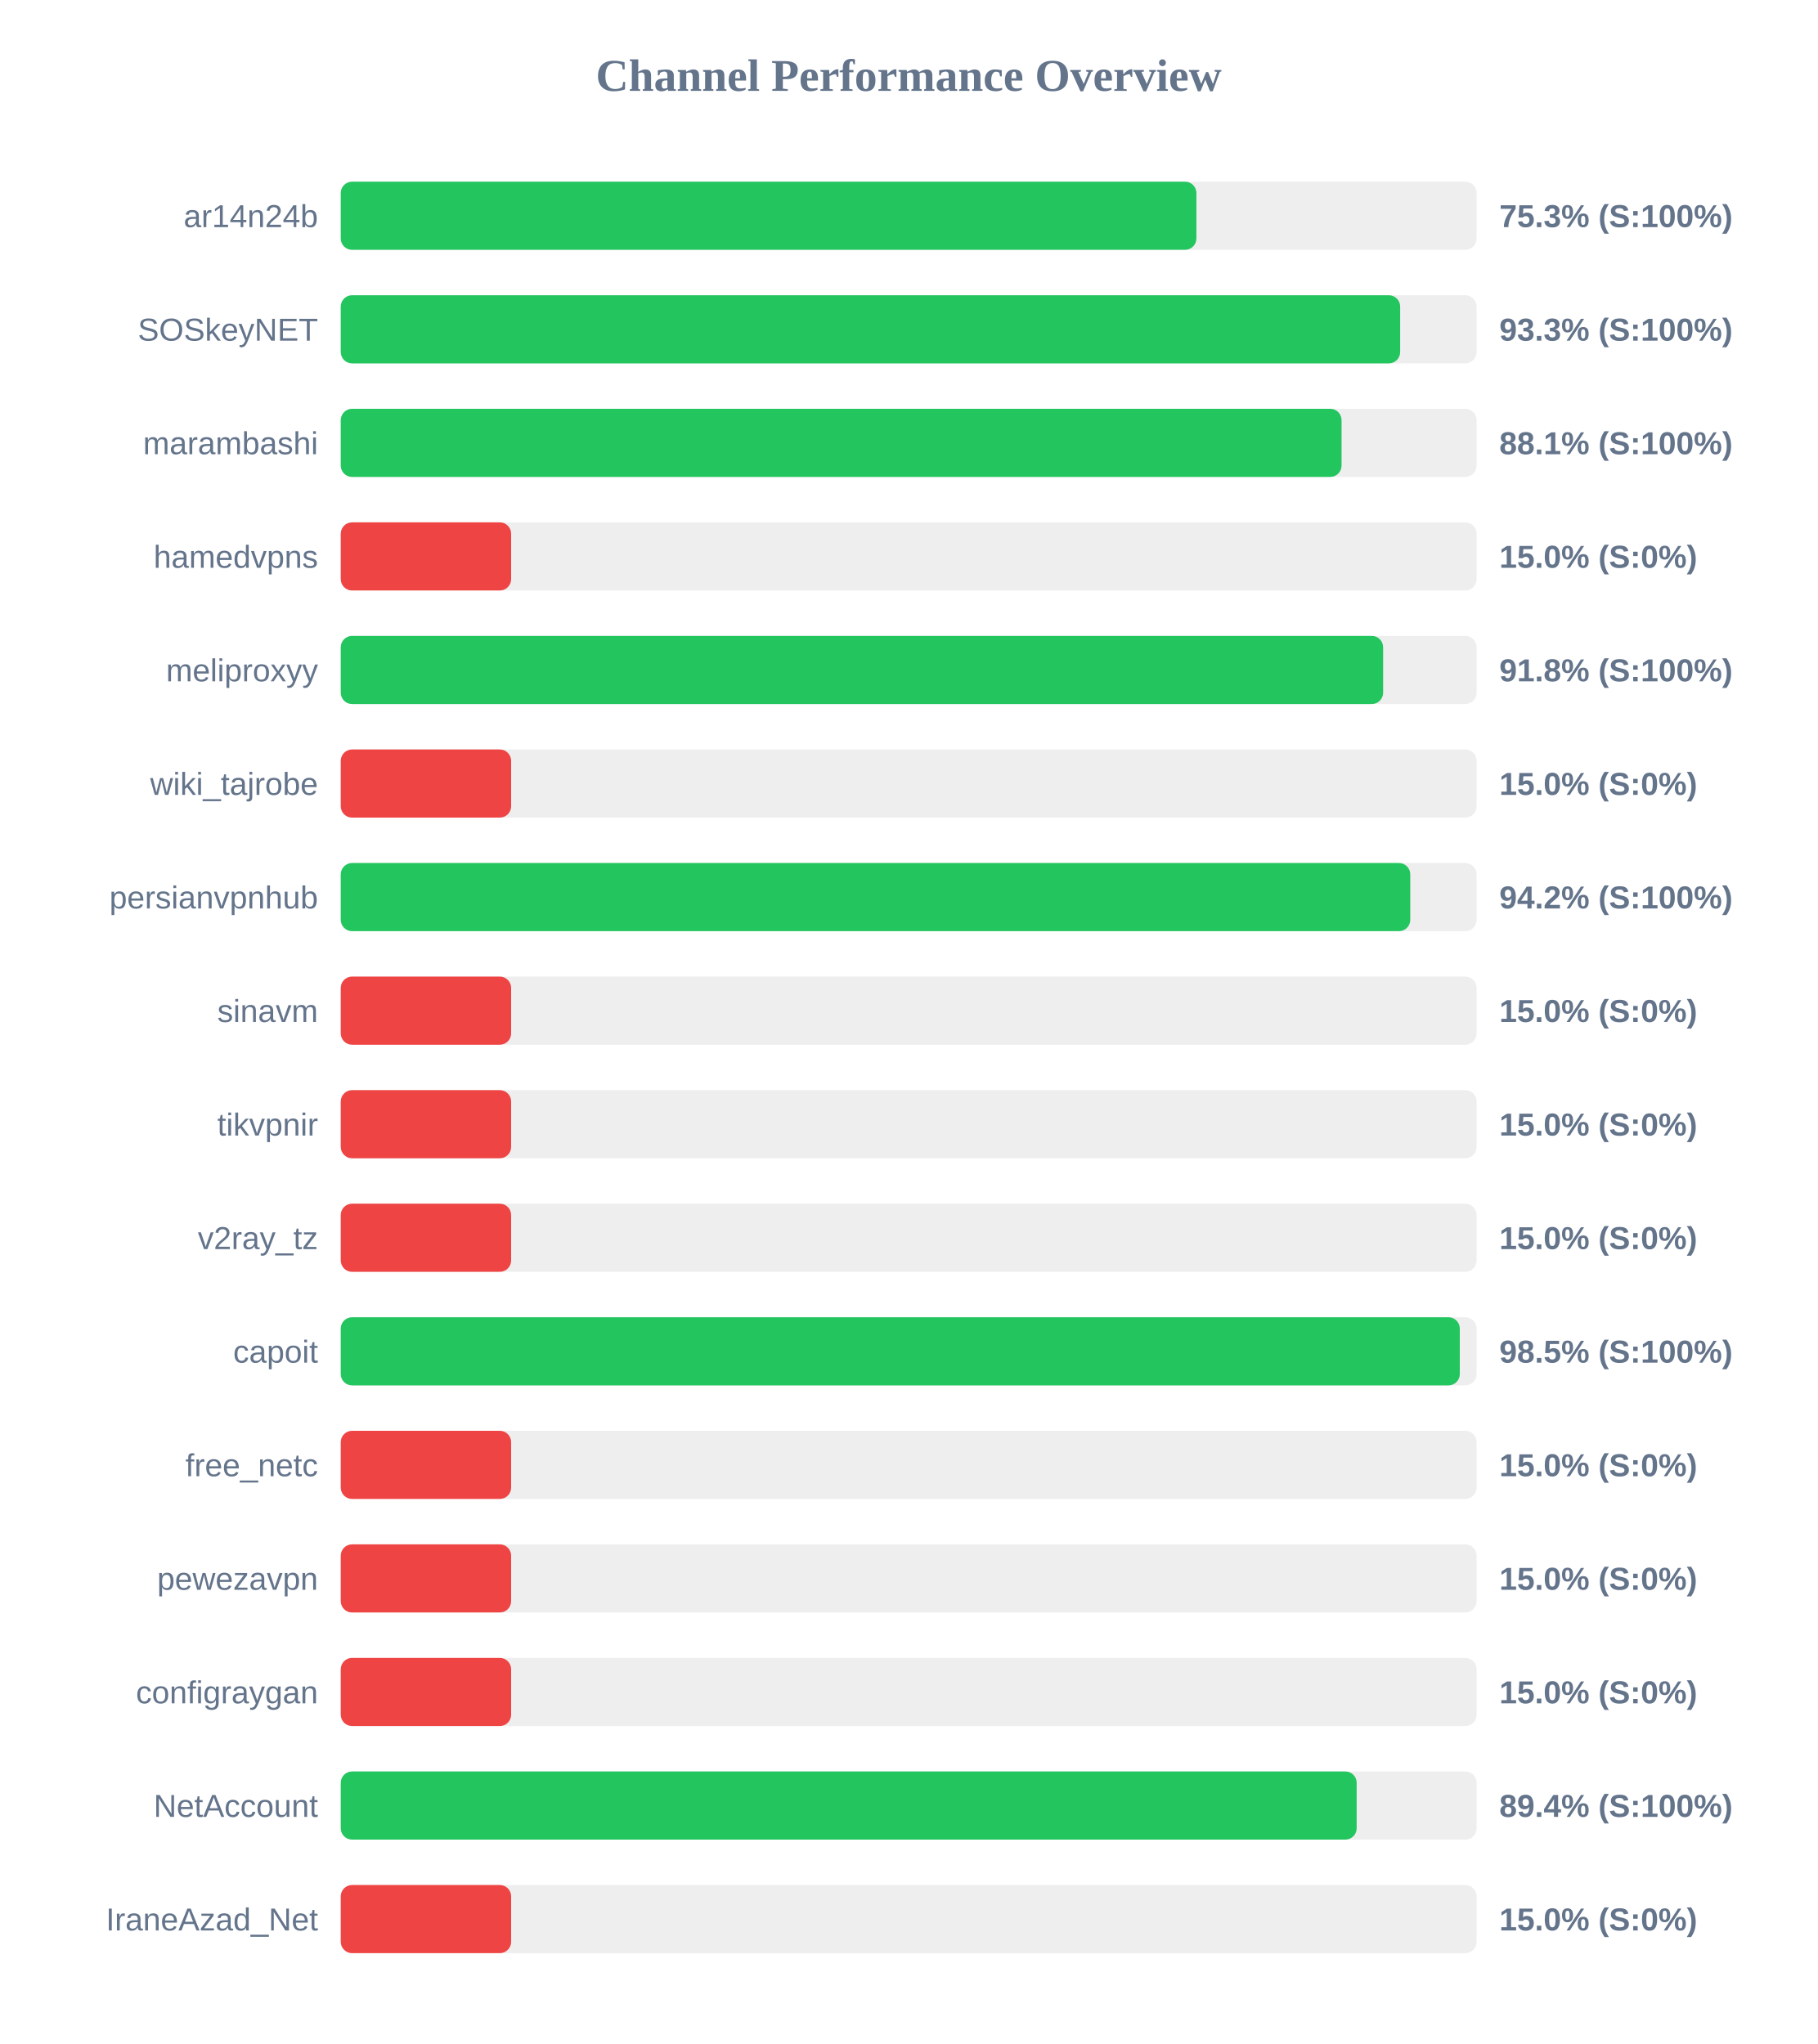
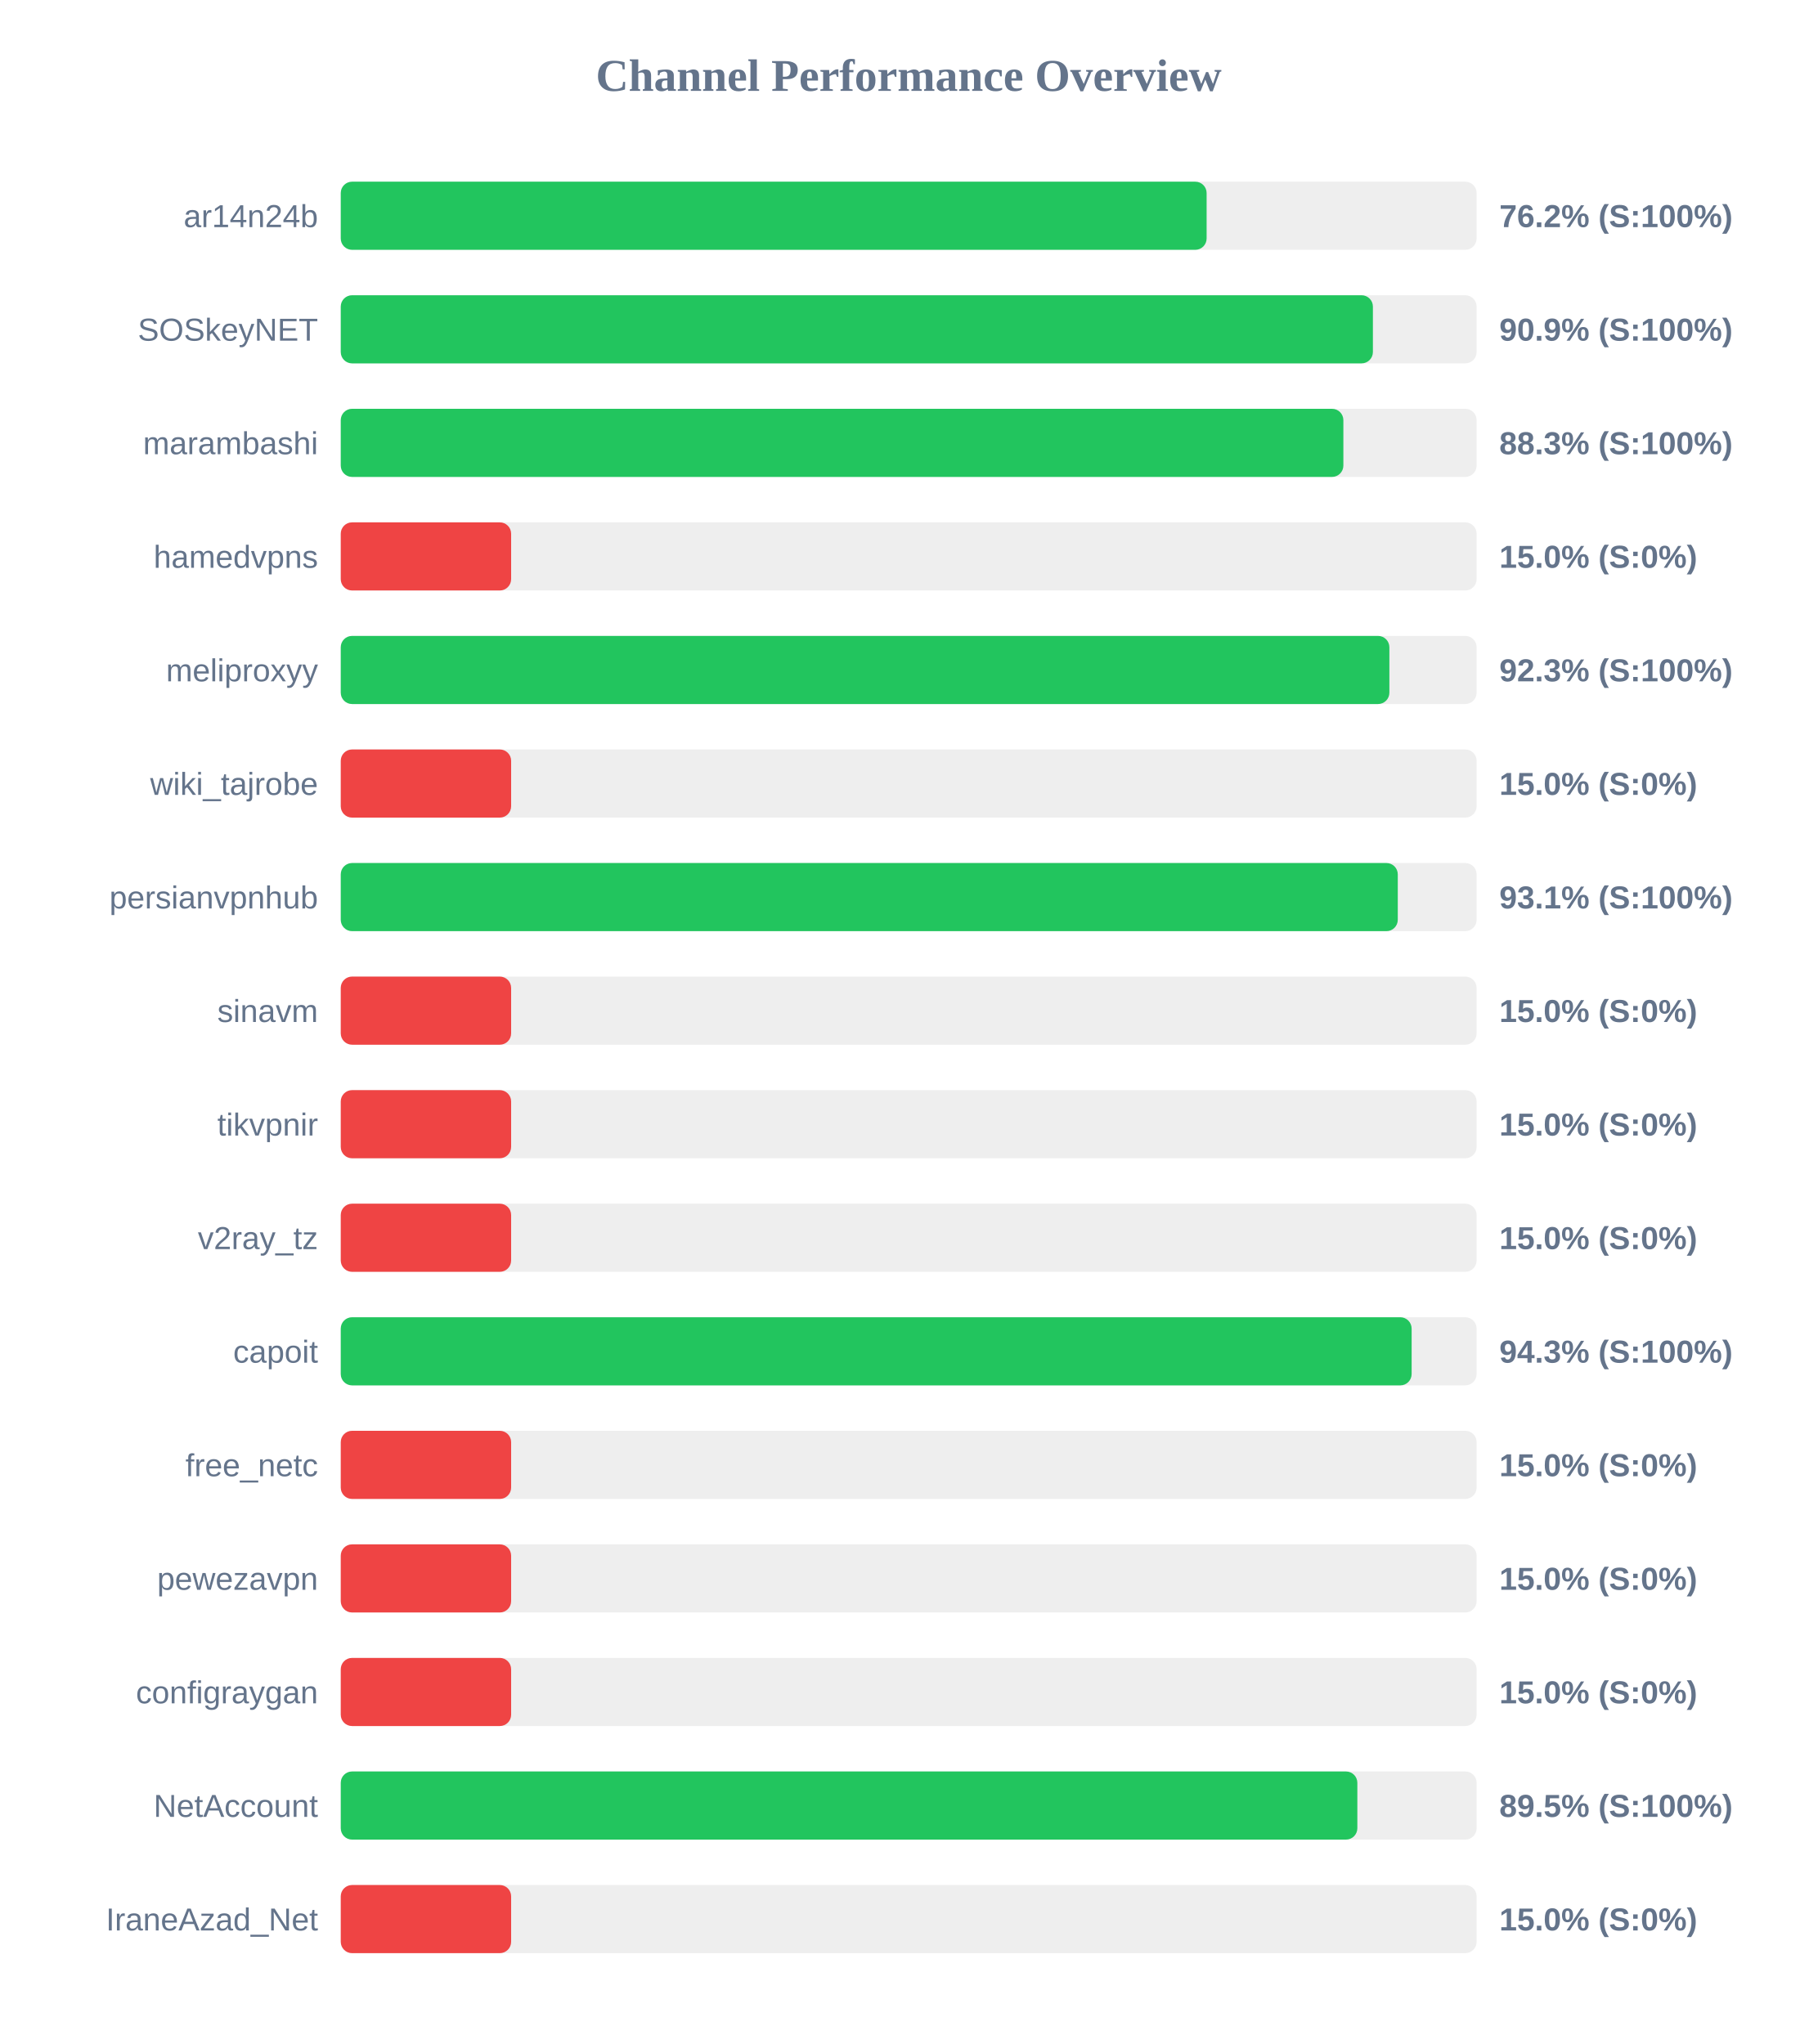
<svg xmlns="http://www.w3.org/2000/svg" width="800" height="900" version="1.1">
  <style>
        .row { font: 14px Arial; fill: #64748b; }
        .score { font: bold 14px Arial; fill: #64748b; }
    </style>
  <text x="400" y="40" text-anchor="middle" font-size="20px" font-weight="bold" fill="#64748b">Channel Performance Overview</text>
  <rect x="150" y="80" width="500" height="30" fill="#eee" rx="5" />
-   <rect x="150" y="80" width="376.65" height="30" fill="#22c55e" rx="5" />
+   <rect x="150" y="80" width="381.15" height="30" fill="#22c55e" rx="5" />
  <text x="140" y="100" text-anchor="end" class="row">ar14n24b</text>
-   <text x="660" y="100" text-anchor="start" class="score">75.3% (S:100%)</text>
+   <text x="660" y="100" text-anchor="start" class="score">76.2% (S:100%)</text>
  <rect x="150" y="130" width="500" height="30" fill="#eee" rx="5" />
-   <rect x="150" y="130" width="466.35" height="30" fill="#22c55e" rx="5" />
+   <rect x="150" y="130" width="454.35" height="30" fill="#22c55e" rx="5" />
  <text x="140" y="150" text-anchor="end" class="row">SOSkeyNET</text>
-   <text x="660" y="150" text-anchor="start" class="score">93.3% (S:100%)</text>
+   <text x="660" y="150" text-anchor="start" class="score">90.9% (S:100%)</text>
  <rect x="150" y="180" width="500" height="30" fill="#eee" rx="5" />
-   <rect x="150" y="180" width="440.55" height="30" fill="#22c55e" rx="5" />
+   <rect x="150" y="180" width="441.35" height="30" fill="#22c55e" rx="5" />
  <text x="140" y="200" text-anchor="end" class="row">marambashi</text>
-   <text x="660" y="200" text-anchor="start" class="score">88.1% (S:100%)</text>
+   <text x="660" y="200" text-anchor="start" class="score">88.3% (S:100%)</text>
  <rect x="150" y="230" width="500" height="30" fill="#eee" rx="5" />
  <rect x="150" y="230" width="75.0" height="30" fill="#ef4444" rx="5" />
  <text x="140" y="250" text-anchor="end" class="row">hamedvpns</text>
  <text x="660" y="250" text-anchor="start" class="score">15.0% (S:0%)</text>
  <rect x="150" y="280" width="500" height="30" fill="#eee" rx="5" />
-   <rect x="150" y="280" width="458.85" height="30" fill="#22c55e" rx="5" />
+   <rect x="150" y="280" width="461.6" height="30" fill="#22c55e" rx="5" />
  <text x="140" y="300" text-anchor="end" class="row">meliproxyy</text>
-   <text x="660" y="300" text-anchor="start" class="score">91.8% (S:100%)</text>
+   <text x="660" y="300" text-anchor="start" class="score">92.3% (S:100%)</text>
  <rect x="150" y="330" width="500" height="30" fill="#eee" rx="5" />
  <rect x="150" y="330" width="75.0" height="30" fill="#ef4444" rx="5" />
  <text x="140" y="350" text-anchor="end" class="row">wiki_tajrobe</text>
  <text x="660" y="350" text-anchor="start" class="score">15.0% (S:0%)</text>
  <rect x="150" y="380" width="500" height="30" fill="#eee" rx="5" />
-   <rect x="150" y="380" width="470.8" height="30" fill="#22c55e" rx="5" />
+   <rect x="150" y="380" width="465.3" height="30" fill="#22c55e" rx="5" />
  <text x="140" y="400" text-anchor="end" class="row">persianvpnhub</text>
-   <text x="660" y="400" text-anchor="start" class="score">94.2% (S:100%)</text>
+   <text x="660" y="400" text-anchor="start" class="score">93.1% (S:100%)</text>
  <rect x="150" y="430" width="500" height="30" fill="#eee" rx="5" />
  <rect x="150" y="430" width="75.0" height="30" fill="#ef4444" rx="5" />
  <text x="140" y="450" text-anchor="end" class="row">sinavm</text>
  <text x="660" y="450" text-anchor="start" class="score">15.0% (S:0%)</text>
  <rect x="150" y="480" width="500" height="30" fill="#eee" rx="5" />
  <rect x="150" y="480" width="75.0" height="30" fill="#ef4444" rx="5" />
  <text x="140" y="500" text-anchor="end" class="row">tikvpnir</text>
  <text x="660" y="500" text-anchor="start" class="score">15.0% (S:0%)</text>
  <rect x="150" y="530" width="500" height="30" fill="#eee" rx="5" />
  <rect x="150" y="530" width="75.0" height="30" fill="#ef4444" rx="5" />
  <text x="140" y="550" text-anchor="end" class="row">v2ray_tz</text>
  <text x="660" y="550" text-anchor="start" class="score">15.0% (S:0%)</text>
  <rect x="150" y="580" width="500" height="30" fill="#eee" rx="5" />
-   <rect x="150" y="580" width="492.6" height="30" fill="#22c55e" rx="5" />
+   <rect x="150" y="580" width="471.4" height="30" fill="#22c55e" rx="5" />
  <text x="140" y="600" text-anchor="end" class="row">capoit</text>
-   <text x="660" y="600" text-anchor="start" class="score">98.5% (S:100%)</text>
+   <text x="660" y="600" text-anchor="start" class="score">94.3% (S:100%)</text>
  <rect x="150" y="630" width="500" height="30" fill="#eee" rx="5" />
  <rect x="150" y="630" width="75.0" height="30" fill="#ef4444" rx="5" />
  <text x="140" y="650" text-anchor="end" class="row">free_netc</text>
  <text x="660" y="650" text-anchor="start" class="score">15.0% (S:0%)</text>
  <rect x="150" y="680" width="500" height="30" fill="#eee" rx="5" />
  <rect x="150" y="680" width="75.0" height="30" fill="#ef4444" rx="5" />
  <text x="140" y="700" text-anchor="end" class="row">pewezavpn</text>
  <text x="660" y="700" text-anchor="start" class="score">15.0% (S:0%)</text>
  <rect x="150" y="730" width="500" height="30" fill="#eee" rx="5" />
  <rect x="150" y="730" width="75.0" height="30" fill="#ef4444" rx="5" />
  <text x="140" y="750" text-anchor="end" class="row">configraygan</text>
  <text x="660" y="750" text-anchor="start" class="score">15.0% (S:0%)</text>
  <rect x="150" y="780" width="500" height="30" fill="#eee" rx="5" />
-   <rect x="150" y="780" width="447.2" height="30" fill="#22c55e" rx="5" />
+   <rect x="150" y="780" width="447.5" height="30" fill="#22c55e" rx="5" />
  <text x="140" y="800" text-anchor="end" class="row">NetAccount</text>
-   <text x="660" y="800" text-anchor="start" class="score">89.4% (S:100%)</text>
+   <text x="660" y="800" text-anchor="start" class="score">89.5% (S:100%)</text>
  <rect x="150" y="830" width="500" height="30" fill="#eee" rx="5" />
  <rect x="150" y="830" width="75.0" height="30" fill="#ef4444" rx="5" />
  <text x="140" y="850" text-anchor="end" class="row">IraneAzad_Net</text>
  <text x="660" y="850" text-anchor="start" class="score">15.0% (S:0%)</text>
</svg>
